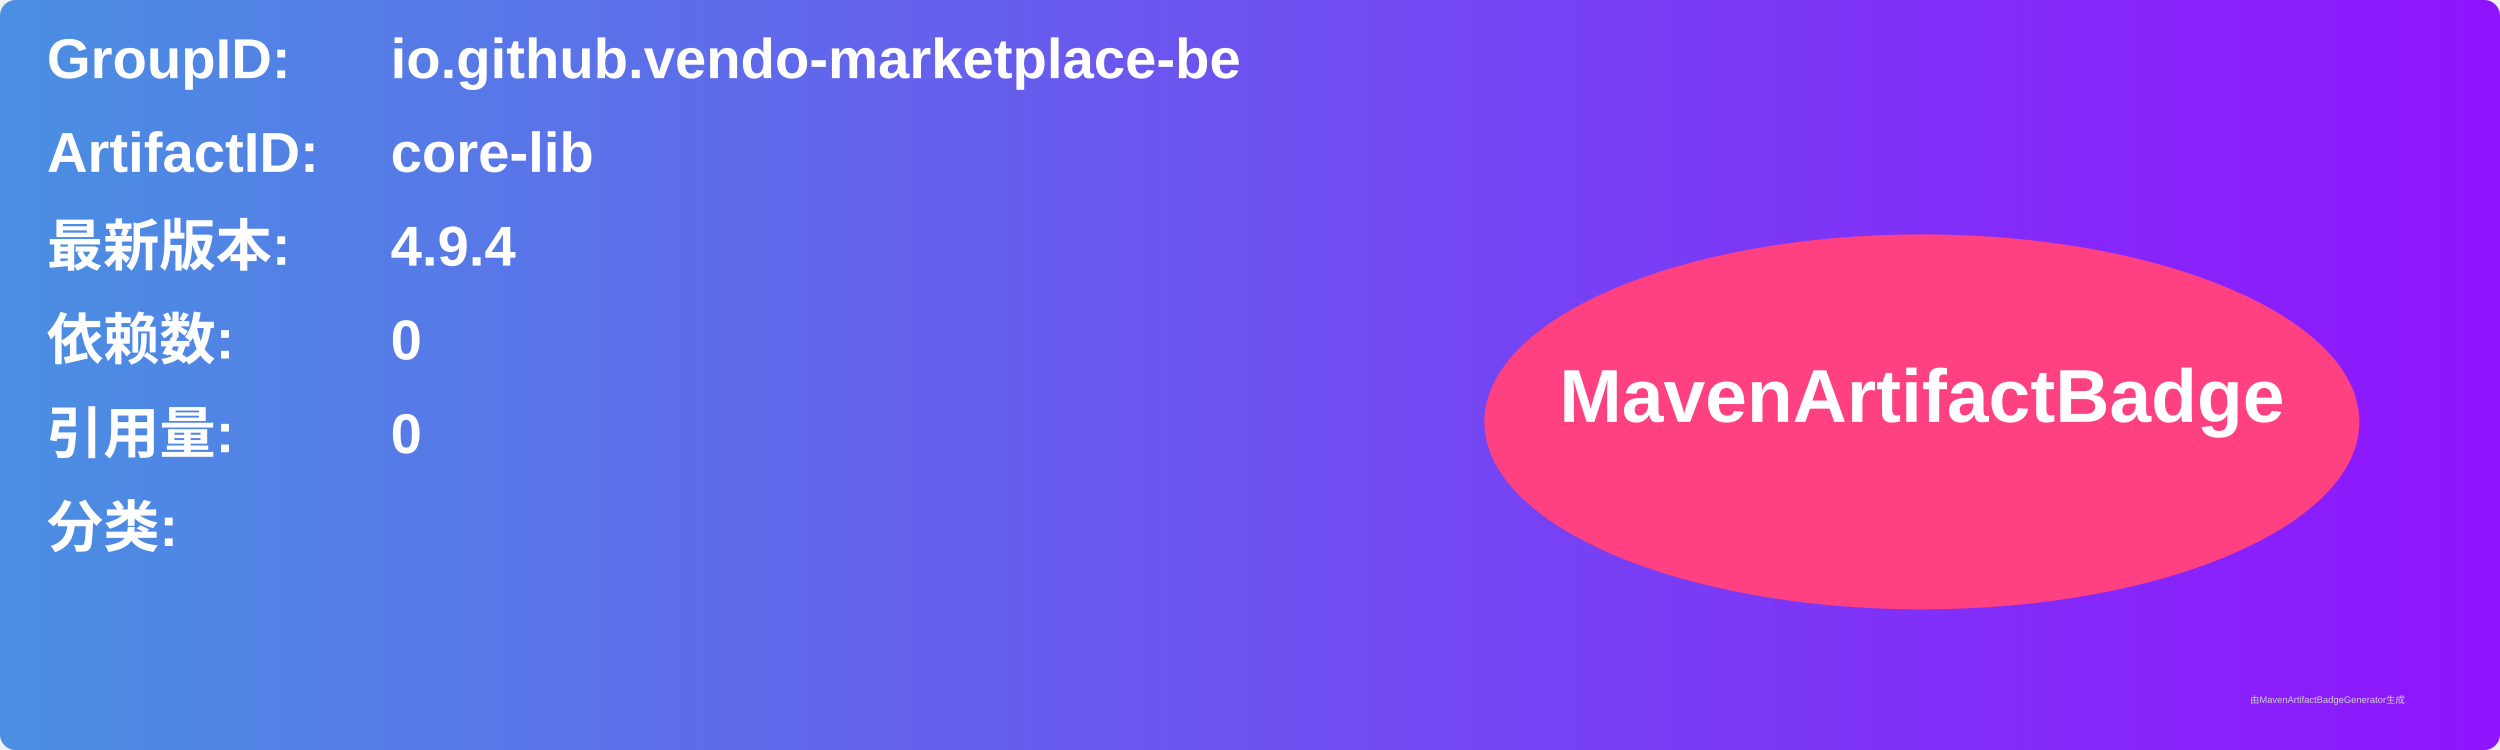
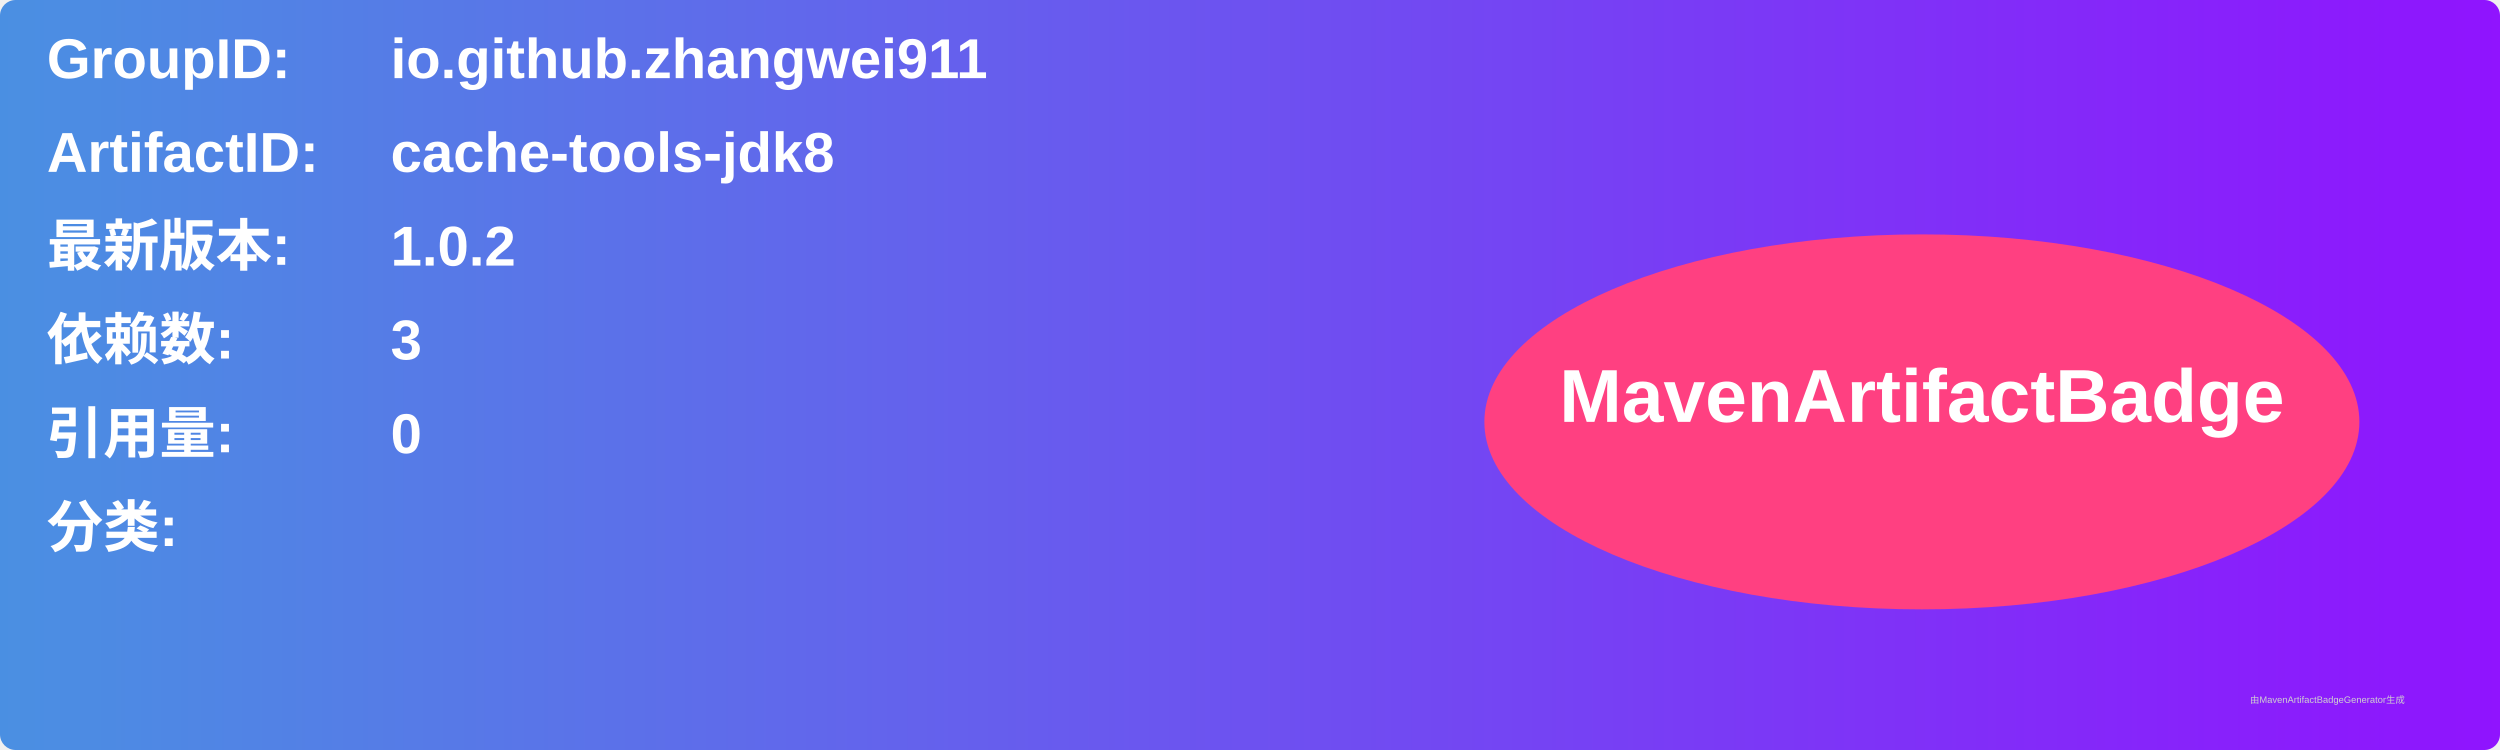
<svg xmlns="http://www.w3.org/2000/svg" width="800" height="240" viewBox="0 0 800 240">
  <linearGradient id="grad" x1="0%" y1="0%" x2="100%" y2="0%">
    <stop offset="0%" stop-color="#4a90e2" />
    <stop offset="100%" stop-color="#9013fe" />
  </linearGradient>
  <rect width="100%" height="100%" rx="5" ry="5" fill="url(#grad)" />
  <g transform="translate(15, 15)">
    <text x="0" y="10" font-family="Arial" font-size="18" fill="white" font-weight="bold" width="260">GroupID:</text>
-     <text x="110" y="10" font-family="Arial" font-size="18" fill="white" font-weight="bold" width="460">io.github.vendo-marketplace-be</text>
+     <text x="110" y="10" font-family="Arial" font-size="18" fill="white" font-weight="bold" width="460">io.github.zhangwei911</text>
    <text x="0" y="40" font-family="Arial" font-size="18" fill="white" font-weight="bold" width="260">ArtifactID:</text>
-     <text x="110" y="40" font-family="Arial" font-size="18" fill="white" font-weight="bold" width="460">core-lib</text>
+     <text x="110" y="40" font-family="Arial" font-size="18" fill="white" font-weight="bold" width="460">cache-tools-jdk8</text>
    <text x="0" y="70" font-family="Arial" font-size="18" fill="white" font-weight="bold">最新版本:</text>
    <text x="110" y="70" font-family="Arial" font-size="18" fill="white" font-weight="bold">
-       <tspan font-weight="bold">4.9.4</tspan>
+       <tspan font-weight="bold">1.0.2</tspan>
    </text>
    <text x="0" y="100" font-family="Arial" font-size="18" fill="white" font-weight="bold">依赖数: </text>
    <text x="110" y="100" font-family="Arial" font-size="18" fill="white">
-       <tspan font-weight="bold">0</tspan>
+       <tspan font-weight="bold">3</tspan>
    </text>
    <text x="0" y="130" font-family="Arial" font-size="18" fill="white" font-weight="bold">引用量: </text>
    <text x="110" y="130" font-family="Arial" font-size="18" fill="white">
      <tspan font-weight="bold">0</tspan>
    </text>
    <text x="0" y="160" font-family="Arial" font-size="18" fill="white" font-weight="bold">分类:</text>
    <text x="10" y="190" font-family="Arial" font-size="10" fill="white">
      <tspan font-weight="bold" />
    </text>
    <ellipse cx="600" cy="120" rx="140" ry="60" fill="#ff4081" />
    <text x="600" y="120" text-anchor="middle" font-family="Arial" font-size="24" fill="white" font-weight="bold">MavenArtifactBadge</text>
  </g>
  <text x="720" y="225" font-family="Arial" font-size="3" fill="#d0d0d0">由MavenArtifactBadgeGenerator生成</text>
</svg>
